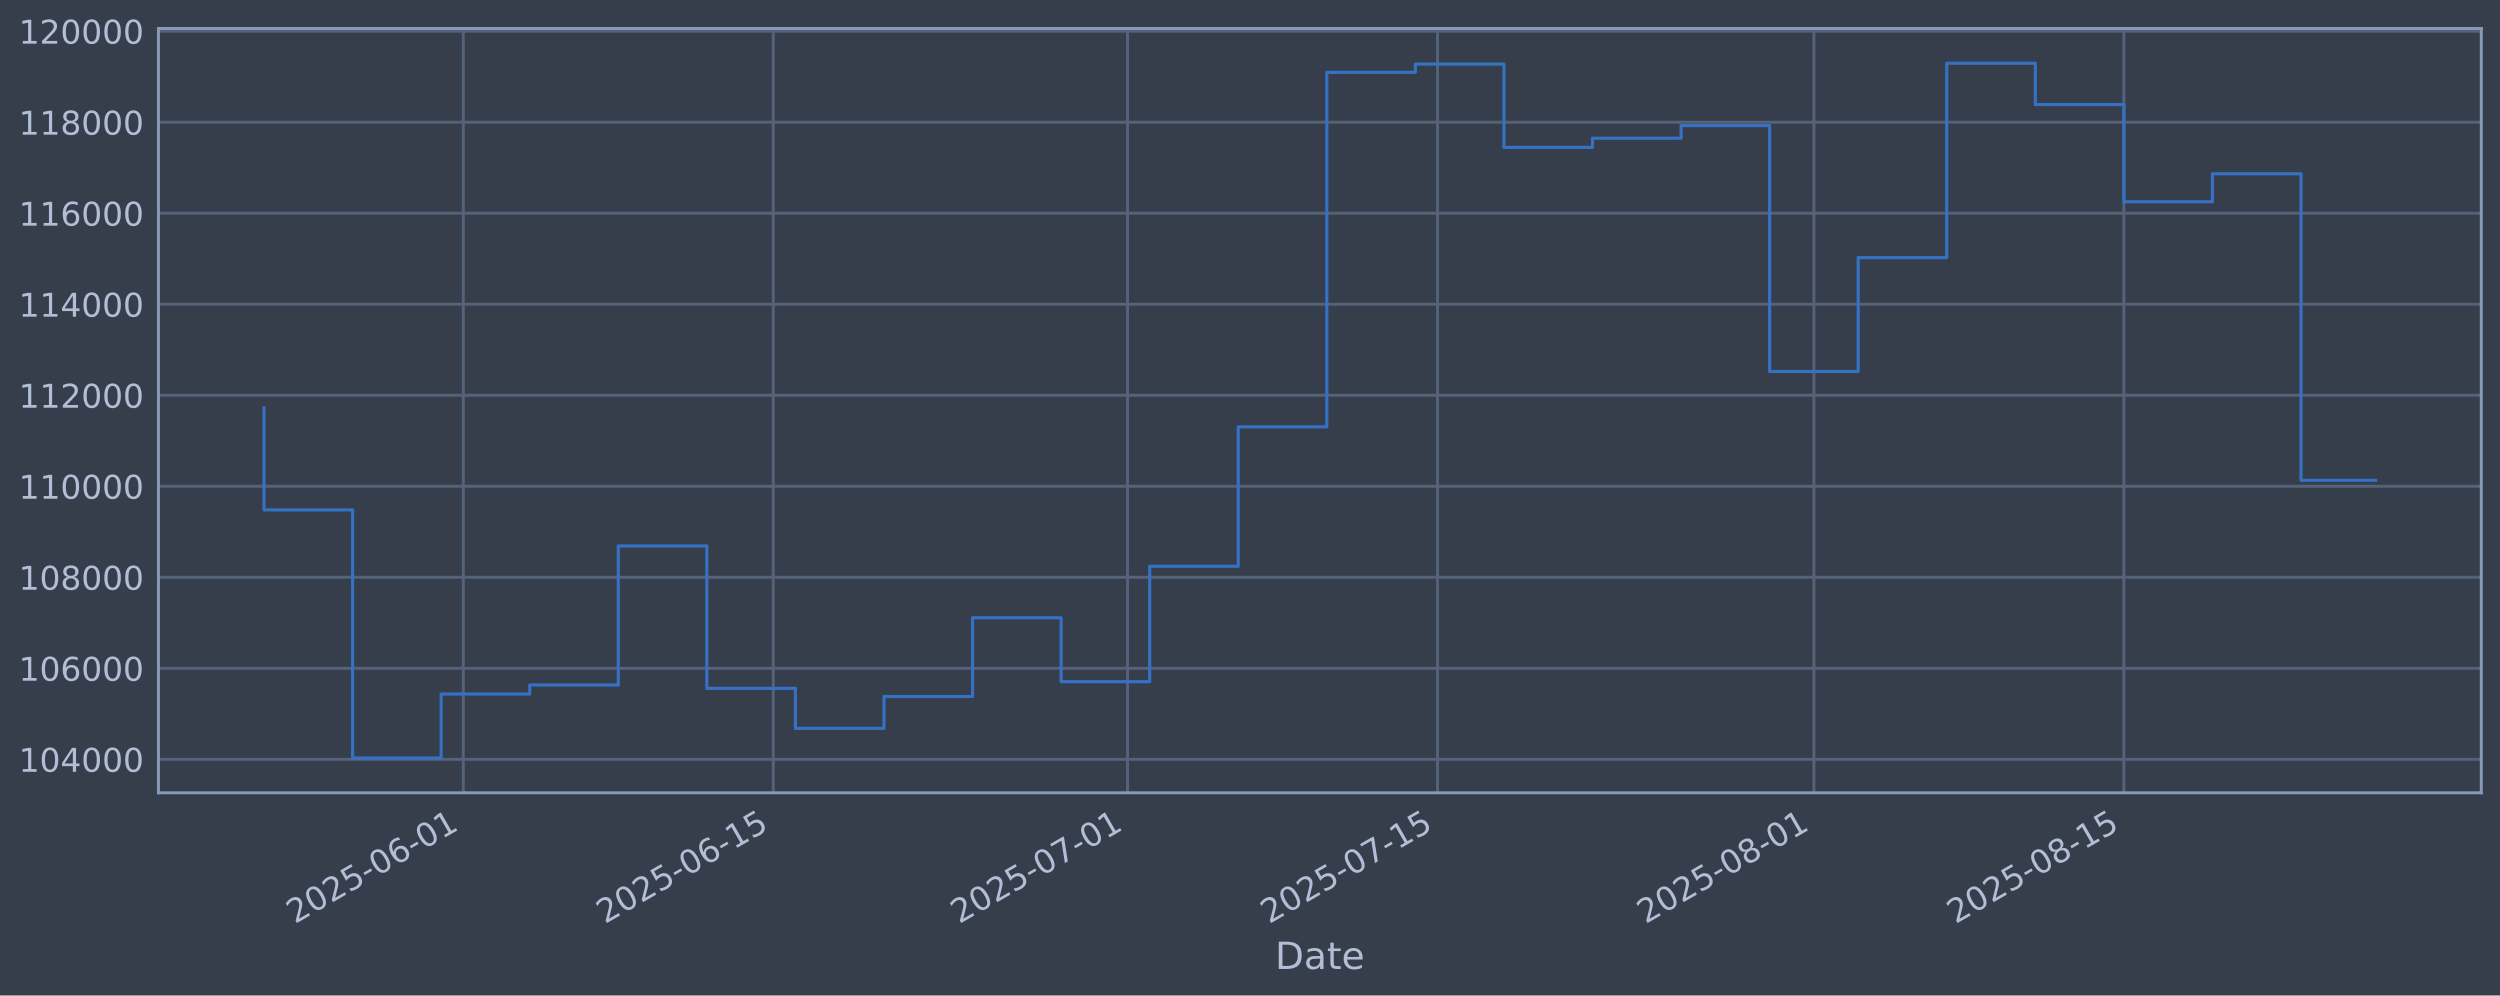
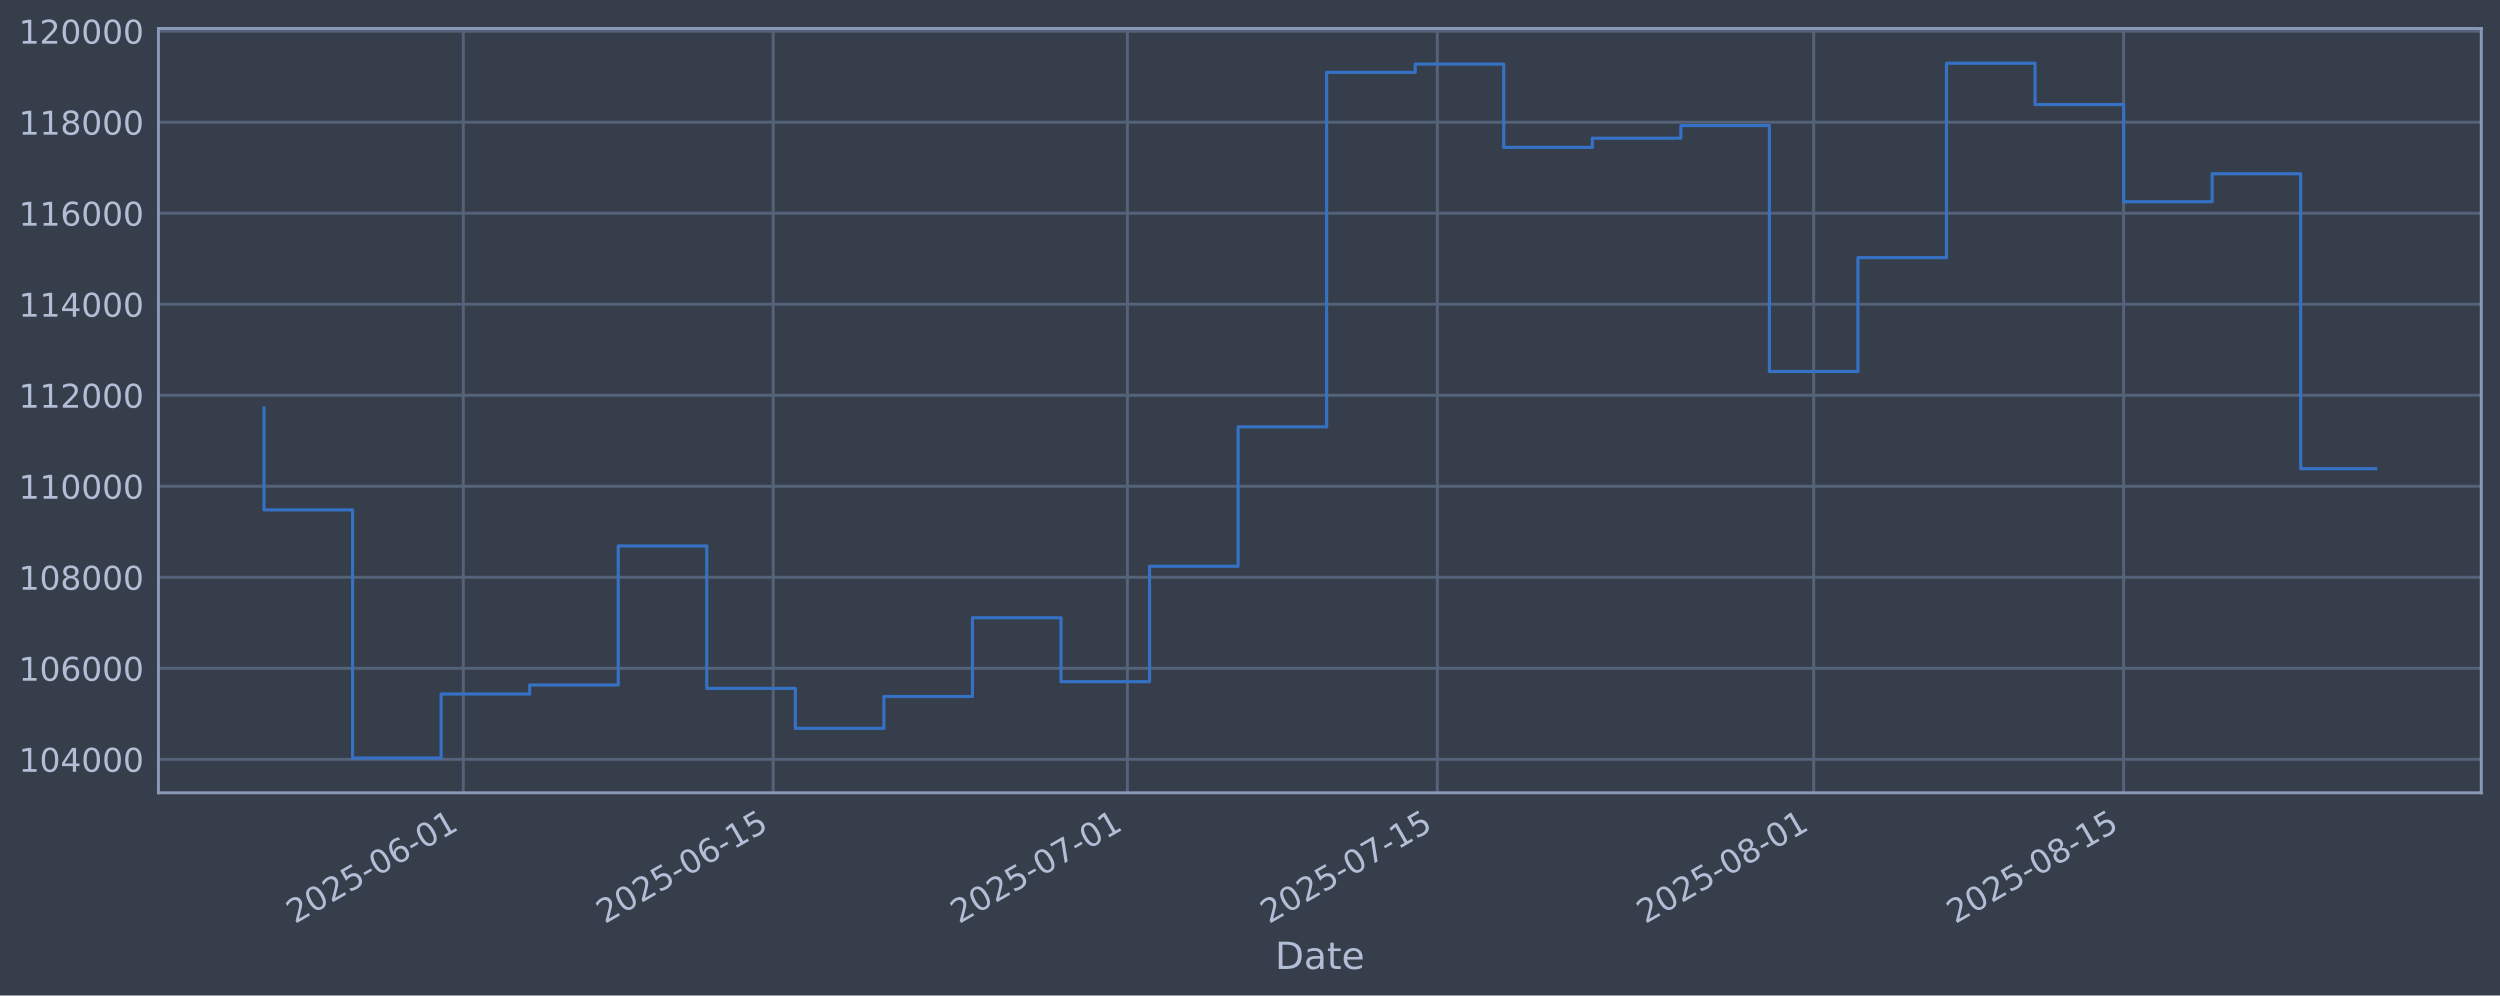
<svg xmlns="http://www.w3.org/2000/svg" xmlns:xlink="http://www.w3.org/1999/xlink" width="960.9pt" height="382.628pt" viewBox="0 0 960.9 382.628" version="1.1">
  <defs>
    <style type="text/css">*{stroke-linejoin: round; stroke-linecap: butt}</style>
  </defs>
  <g id="figure_1">
    <g id="patch_1">
      <path d="M 0 382.628  L 960.9 382.628  L 960.9 0  L 0 0  z " style="fill: #373e4b" />
    </g>
    <g id="axes_1">
      <g id="patch_2">
        <path d="M 60.901 304.718  L 953.701 304.718  L 953.701 10.958  L 60.901 10.958  z " style="fill: #373e4b" />
      </g>
      <g id="matplotlib.axis_1">
        <g id="xtick_1">
          <g id="line2d_1">
-             <path d="M 178.074 304.718  L 178.074 10.958  " clip-path="url(#p313e7352a8)" style="fill: none; stroke: #546379; stroke-width: 1.12; stroke-linecap: square" />
+             <path d="M 178.062 304.718  L 178.062 10.958  " clip-path="url(#pbe7ca4afc3)" style="fill: none; stroke: #546379; stroke-width: 1.12; stroke-linecap: square" />
          </g>
          <g id="line2d_2" />
          <g id="text_1">
-             <g style="fill: #b1bed6" transform="translate(113.3483 355.2226) rotate(-30) scale(0.126 -0.126)">
+             <g style="fill: #b1bed6" transform="translate(113.3365 355.2226) rotate(-30) scale(0.126 -0.126)">
              <defs>
                <path id="DejaVuSans-32" d="M 1228 531  L 3431 531  L 3431 0  L 469 0  L 469 531  Q 828 903 1448 1529  Q 2069 2156 2228 2338  Q 2531 2678 2651 2914  Q 2772 3150 2772 3378  Q 2772 3750 2511 3984  Q 2250 4219 1831 4219  Q 1534 4219 1204 4116  Q 875 4013 500 3803  L 500 4441  Q 881 4594 1212 4672  Q 1544 4750 1819 4750  Q 2544 4750 2975 4387  Q 3406 4025 3406 3419  Q 3406 3131 3298 2873  Q 3191 2616 2906 2266  Q 2828 2175 2409 1742  Q 1991 1309 1228 531  z " transform="scale(0.015625)" />
                <path id="DejaVuSans-30" d="M 2034 4250  Q 1547 4250 1301 3770  Q 1056 3291 1056 2328  Q 1056 1369 1301 889  Q 1547 409 2034 409  Q 2525 409 2770 889  Q 3016 1369 3016 2328  Q 3016 3291 2770 3770  Q 2525 4250 2034 4250  z M 2034 4750  Q 2819 4750 3233 4129  Q 3647 3509 3647 2328  Q 3647 1150 3233 529  Q 2819 -91 2034 -91  Q 1250 -91 836 529  Q 422 1150 422 2328  Q 422 3509 836 4129  Q 1250 4750 2034 4750  z " transform="scale(0.015625)" />
                <path id="DejaVuSans-35" d="M 691 4666  L 3169 4666  L 3169 4134  L 1269 4134  L 1269 2991  Q 1406 3038 1543 3061  Q 1681 3084 1819 3084  Q 2600 3084 3056 2656  Q 3513 2228 3513 1497  Q 3513 744 3044 326  Q 2575 -91 1722 -91  Q 1428 -91 1123 -41  Q 819 9 494 109  L 494 744  Q 775 591 1075 516  Q 1375 441 1709 441  Q 2250 441 2565 725  Q 2881 1009 2881 1497  Q 2881 1984 2565 2268  Q 2250 2553 1709 2553  Q 1456 2553 1204 2497  Q 953 2441 691 2322  L 691 4666  z " transform="scale(0.015625)" />
                <path id="DejaVuSans-2d" d="M 313 2009  L 1997 2009  L 1997 1497  L 313 1497  L 313 2009  z " transform="scale(0.015625)" />
                <path id="DejaVuSans-36" d="M 2113 2584  Q 1688 2584 1439 2293  Q 1191 2003 1191 1497  Q 1191 994 1439 701  Q 1688 409 2113 409  Q 2538 409 2786 701  Q 3034 994 3034 1497  Q 3034 2003 2786 2293  Q 2538 2584 2113 2584  z M 3366 4563  L 3366 3988  Q 3128 4100 2886 4159  Q 2644 4219 2406 4219  Q 1781 4219 1451 3797  Q 1122 3375 1075 2522  Q 1259 2794 1537 2939  Q 1816 3084 2150 3084  Q 2853 3084 3261 2657  Q 3669 2231 3669 1497  Q 3669 778 3244 343  Q 2819 -91 2113 -91  Q 1303 -91 875 529  Q 447 1150 447 2328  Q 447 3434 972 4092  Q 1497 4750 2381 4750  Q 2619 4750 2861 4703  Q 3103 4656 3366 4563  z " transform="scale(0.015625)" />
                <path id="DejaVuSans-31" d="M 794 531  L 1825 531  L 1825 4091  L 703 3866  L 703 4441  L 1819 4666  L 2450 4666  L 2450 531  L 3481 531  L 3481 0  L 794 0  L 794 531  z " transform="scale(0.015625)" />
              </defs>
              <use xlink:href="#DejaVuSans-32" />
              <use xlink:href="#DejaVuSans-30" transform="translate(63.62305 0)" />
              <use xlink:href="#DejaVuSans-32" transform="translate(127.2461 0)" />
              <use xlink:href="#DejaVuSans-35" transform="translate(190.8691 0)" />
              <use xlink:href="#DejaVuSans-2d" transform="translate(254.4922 0)" />
              <use xlink:href="#DejaVuSans-30" transform="translate(290.5762 0)" />
              <use xlink:href="#DejaVuSans-36" transform="translate(354.1992 0)" />
              <use xlink:href="#DejaVuSans-2d" transform="translate(417.8223 0)" />
              <use xlink:href="#DejaVuSans-30" transform="translate(453.9062 0)" />
              <use xlink:href="#DejaVuSans-31" transform="translate(517.5293 0)" />
            </g>
          </g>
        </g>
        <g id="xtick_2">
          <g id="line2d_3">
-             <path d="M 297.216 304.718  L 297.216 10.958  " clip-path="url(#p313e7352a8)" style="fill: none; stroke: #546379; stroke-width: 1.12; stroke-linecap: square" />
+             <path d="M 297.186 304.718  L 297.186 10.958  " clip-path="url(#pbe7ca4afc3)" style="fill: none; stroke: #546379; stroke-width: 1.12; stroke-linecap: square" />
          </g>
          <g id="line2d_4" />
          <g id="text_2">
-             <g style="fill: #b1bed6" transform="translate(232.4907 355.2226) rotate(-30) scale(0.126 -0.126)">
+             <g style="fill: #b1bed6" transform="translate(232.4604 355.2226) rotate(-30) scale(0.126 -0.126)">
              <use xlink:href="#DejaVuSans-32" />
              <use xlink:href="#DejaVuSans-30" transform="translate(63.62305 0)" />
              <use xlink:href="#DejaVuSans-32" transform="translate(127.2461 0)" />
              <use xlink:href="#DejaVuSans-35" transform="translate(190.8691 0)" />
              <use xlink:href="#DejaVuSans-2d" transform="translate(254.4922 0)" />
              <use xlink:href="#DejaVuSans-30" transform="translate(290.5762 0)" />
              <use xlink:href="#DejaVuSans-36" transform="translate(354.1992 0)" />
              <use xlink:href="#DejaVuSans-2d" transform="translate(417.8223 0)" />
              <use xlink:href="#DejaVuSans-31" transform="translate(453.9062 0)" />
              <use xlink:href="#DejaVuSans-35" transform="translate(517.5293 0)" />
            </g>
          </g>
        </g>
        <g id="xtick_3">
          <g id="line2d_5">
-             <path d="M 433.379 304.718  L 433.379 10.958  " clip-path="url(#p313e7352a8)" style="fill: none; stroke: #546379; stroke-width: 1.12; stroke-linecap: square" />
+             <path d="M 433.328 304.718  L 433.328 10.958  " clip-path="url(#pbe7ca4afc3)" style="fill: none; stroke: #546379; stroke-width: 1.12; stroke-linecap: square" />
          </g>
          <g id="line2d_6" />
          <g id="text_3">
-             <g style="fill: #b1bed6" transform="translate(368.6534 355.2226) rotate(-30) scale(0.126 -0.126)">
+             <g style="fill: #b1bed6" transform="translate(368.602 355.2226) rotate(-30) scale(0.126 -0.126)">
              <defs>
                <path id="DejaVuSans-37" d="M 525 4666  L 3525 4666  L 3525 4397  L 1831 0  L 1172 0  L 2766 4134  L 525 4134  L 525 4666  z " transform="scale(0.015625)" />
              </defs>
              <use xlink:href="#DejaVuSans-32" />
              <use xlink:href="#DejaVuSans-30" transform="translate(63.62305 0)" />
              <use xlink:href="#DejaVuSans-32" transform="translate(127.2461 0)" />
              <use xlink:href="#DejaVuSans-35" transform="translate(190.8691 0)" />
              <use xlink:href="#DejaVuSans-2d" transform="translate(254.4922 0)" />
              <use xlink:href="#DejaVuSans-30" transform="translate(290.5762 0)" />
              <use xlink:href="#DejaVuSans-37" transform="translate(354.1992 0)" />
              <use xlink:href="#DejaVuSans-2d" transform="translate(417.8223 0)" />
              <use xlink:href="#DejaVuSans-30" transform="translate(453.9062 0)" />
              <use xlink:href="#DejaVuSans-31" transform="translate(517.5293 0)" />
            </g>
          </g>
        </g>
        <g id="xtick_4">
          <g id="line2d_7">
-             <path d="M 552.521 304.718  L 552.521 10.958  " clip-path="url(#p313e7352a8)" style="fill: none; stroke: #546379; stroke-width: 1.12; stroke-linecap: square" />
+             <path d="M 552.451 304.718  L 552.451 10.958  " clip-path="url(#pbe7ca4afc3)" style="fill: none; stroke: #546379; stroke-width: 1.12; stroke-linecap: square" />
          </g>
          <g id="line2d_8" />
          <g id="text_4">
-             <g style="fill: #b1bed6" transform="translate(487.7958 355.2226) rotate(-30) scale(0.126 -0.126)">
+             <g style="fill: #b1bed6" transform="translate(487.726 355.2226) rotate(-30) scale(0.126 -0.126)">
              <use xlink:href="#DejaVuSans-32" />
              <use xlink:href="#DejaVuSans-30" transform="translate(63.62305 0)" />
              <use xlink:href="#DejaVuSans-32" transform="translate(127.2461 0)" />
              <use xlink:href="#DejaVuSans-35" transform="translate(190.8691 0)" />
              <use xlink:href="#DejaVuSans-2d" transform="translate(254.4922 0)" />
              <use xlink:href="#DejaVuSans-30" transform="translate(290.5762 0)" />
              <use xlink:href="#DejaVuSans-37" transform="translate(354.1992 0)" />
              <use xlink:href="#DejaVuSans-2d" transform="translate(417.8223 0)" />
              <use xlink:href="#DejaVuSans-31" transform="translate(453.9062 0)" />
              <use xlink:href="#DejaVuSans-35" transform="translate(517.5293 0)" />
            </g>
          </g>
        </g>
        <g id="xtick_5">
          <g id="line2d_9">
-             <path d="M 697.194 304.718  L 697.194 10.958  " clip-path="url(#p313e7352a8)" style="fill: none; stroke: #546379; stroke-width: 1.12; stroke-linecap: square" />
+             <path d="M 697.102 304.718  L 697.102 10.958  " clip-path="url(#pbe7ca4afc3)" style="fill: none; stroke: #546379; stroke-width: 1.12; stroke-linecap: square" />
          </g>
          <g id="line2d_10" />
          <g id="text_5">
-             <g style="fill: #b1bed6" transform="translate(632.4687 355.2226) rotate(-30) scale(0.126 -0.126)">
+             <g style="fill: #b1bed6" transform="translate(632.3764 355.2226) rotate(-30) scale(0.126 -0.126)">
              <defs>
                <path id="DejaVuSans-38" d="M 2034 2216  Q 1584 2216 1326 1975  Q 1069 1734 1069 1313  Q 1069 891 1326 650  Q 1584 409 2034 409  Q 2484 409 2743 651  Q 3003 894 3003 1313  Q 3003 1734 2745 1975  Q 2488 2216 2034 2216  z M 1403 2484  Q 997 2584 770 2862  Q 544 3141 544 3541  Q 544 4100 942 4425  Q 1341 4750 2034 4750  Q 2731 4750 3128 4425  Q 3525 4100 3525 3541  Q 3525 3141 3298 2862  Q 3072 2584 2669 2484  Q 3125 2378 3379 2068  Q 3634 1759 3634 1313  Q 3634 634 3220 271  Q 2806 -91 2034 -91  Q 1263 -91 848 271  Q 434 634 434 1313  Q 434 1759 690 2068  Q 947 2378 1403 2484  z M 1172 3481  Q 1172 3119 1398 2916  Q 1625 2713 2034 2713  Q 2441 2713 2670 2916  Q 2900 3119 2900 3481  Q 2900 3844 2670 4047  Q 2441 4250 2034 4250  Q 1625 4250 1398 4047  Q 1172 3844 1172 3481  z " transform="scale(0.015625)" />
              </defs>
              <use xlink:href="#DejaVuSans-32" />
              <use xlink:href="#DejaVuSans-30" transform="translate(63.62305 0)" />
              <use xlink:href="#DejaVuSans-32" transform="translate(127.2461 0)" />
              <use xlink:href="#DejaVuSans-35" transform="translate(190.8691 0)" />
              <use xlink:href="#DejaVuSans-2d" transform="translate(254.4922 0)" />
              <use xlink:href="#DejaVuSans-30" transform="translate(290.5762 0)" />
              <use xlink:href="#DejaVuSans-38" transform="translate(354.1992 0)" />
              <use xlink:href="#DejaVuSans-2d" transform="translate(417.8223 0)" />
              <use xlink:href="#DejaVuSans-30" transform="translate(453.9062 0)" />
              <use xlink:href="#DejaVuSans-31" transform="translate(517.5293 0)" />
            </g>
          </g>
        </g>
        <g id="xtick_6">
          <g id="line2d_11">
-             <path d="M 816.337 304.718  L 816.337 10.958  " clip-path="url(#p313e7352a8)" style="fill: none; stroke: #546379; stroke-width: 1.12; stroke-linecap: square" />
+             <path d="M 816.226 304.718  L 816.226 10.958  " clip-path="url(#pbe7ca4afc3)" style="fill: none; stroke: #546379; stroke-width: 1.12; stroke-linecap: square" />
          </g>
          <g id="line2d_12" />
          <g id="text_6">
-             <g style="fill: #b1bed6" transform="translate(751.6111 355.2226) rotate(-30) scale(0.126 -0.126)">
+             <g style="fill: #b1bed6" transform="translate(751.5004 355.2226) rotate(-30) scale(0.126 -0.126)">
              <use xlink:href="#DejaVuSans-32" />
              <use xlink:href="#DejaVuSans-30" transform="translate(63.62305 0)" />
              <use xlink:href="#DejaVuSans-32" transform="translate(127.2461 0)" />
              <use xlink:href="#DejaVuSans-35" transform="translate(190.8691 0)" />
              <use xlink:href="#DejaVuSans-2d" transform="translate(254.4922 0)" />
              <use xlink:href="#DejaVuSans-30" transform="translate(290.5762 0)" />
              <use xlink:href="#DejaVuSans-38" transform="translate(354.1992 0)" />
              <use xlink:href="#DejaVuSans-2d" transform="translate(417.8223 0)" />
              <use xlink:href="#DejaVuSans-31" transform="translate(453.9062 0)" />
              <use xlink:href="#DejaVuSans-35" transform="translate(517.5293 0)" />
            </g>
          </g>
        </g>
        <g id="text_7">
          <g style="fill: #b1bed6" transform="translate(490.0914 372.4337) scale(0.144 -0.144)">
            <defs>
              <path id="DejaVuSans-44" d="M 1259 4147  L 1259 519  L 2022 519  Q 2988 519 3436 956  Q 3884 1394 3884 2338  Q 3884 3275 3436 3711  Q 2988 4147 2022 4147  L 1259 4147  z M 628 4666  L 1925 4666  Q 3281 4666 3915 4102  Q 4550 3538 4550 2338  Q 4550 1131 3912 565  Q 3275 0 1925 0  L 628 0  L 628 4666  z " transform="scale(0.015625)" />
              <path id="DejaVuSans-61" d="M 2194 1759  Q 1497 1759 1228 1600  Q 959 1441 959 1056  Q 959 750 1161 570  Q 1363 391 1709 391  Q 2188 391 2477 730  Q 2766 1069 2766 1631  L 2766 1759  L 2194 1759  z M 3341 1997  L 3341 0  L 2766 0  L 2766 531  Q 2569 213 2275 61  Q 1981 -91 1556 -91  Q 1019 -91 701 211  Q 384 513 384 1019  Q 384 1609 779 1909  Q 1175 2209 1959 2209  L 2766 2209  L 2766 2266  Q 2766 2663 2505 2880  Q 2244 3097 1772 3097  Q 1472 3097 1187 3025  Q 903 2953 641 2809  L 641 3341  Q 956 3463 1253 3523  Q 1550 3584 1831 3584  Q 2591 3584 2966 3190  Q 3341 2797 3341 1997  z " transform="scale(0.015625)" />
              <path id="DejaVuSans-74" d="M 1172 4494  L 1172 3500  L 2356 3500  L 2356 3053  L 1172 3053  L 1172 1153  Q 1172 725 1289 603  Q 1406 481 1766 481  L 2356 481  L 2356 0  L 1766 0  Q 1100 0 847 248  Q 594 497 594 1153  L 594 3053  L 172 3053  L 172 3500  L 594 3500  L 594 4494  L 1172 4494  z " transform="scale(0.015625)" />
              <path id="DejaVuSans-65" d="M 3597 1894  L 3597 1613  L 953 1613  Q 991 1019 1311 708  Q 1631 397 2203 397  Q 2534 397 2845 478  Q 3156 559 3463 722  L 3463 178  Q 3153 47 2828 -22  Q 2503 -91 2169 -91  Q 1331 -91 842 396  Q 353 884 353 1716  Q 353 2575 817 3079  Q 1281 3584 2069 3584  Q 2775 3584 3186 3129  Q 3597 2675 3597 1894  z M 3022 2063  Q 3016 2534 2758 2815  Q 2500 3097 2075 3097  Q 1594 3097 1305 2825  Q 1016 2553 972 2059  L 3022 2063  z " transform="scale(0.015625)" />
            </defs>
            <use xlink:href="#DejaVuSans-44" />
            <use xlink:href="#DejaVuSans-61" transform="translate(77.00195 0)" />
            <use xlink:href="#DejaVuSans-74" transform="translate(138.2812 0)" />
            <use xlink:href="#DejaVuSans-65" transform="translate(177.4902 0)" />
          </g>
        </g>
      </g>
      <g id="matplotlib.axis_2">
        <g id="ytick_1">
          <g id="line2d_13">
-             <path d="M 60.901 291.85  L 953.701 291.85  " clip-path="url(#p313e7352a8)" style="fill: none; stroke: #546379; stroke-width: 1.12; stroke-linecap: square" />
+             <path d="M 60.901 291.85  L 953.701 291.85  " clip-path="url(#pbe7ca4afc3)" style="fill: none; stroke: #546379; stroke-width: 1.12; stroke-linecap: square" />
          </g>
          <g id="line2d_14" />
          <g id="text_8">
            <g style="fill: #b1bed6" transform="translate(7.2 296.6367) scale(0.126 -0.126)">
              <defs>
                <path id="DejaVuSans-34" d="M 2419 4116  L 825 1625  L 2419 1625  L 2419 4116  z M 2253 4666  L 3047 4666  L 3047 1625  L 3713 1625  L 3713 1100  L 3047 1100  L 3047 0  L 2419 0  L 2419 1100  L 313 1100  L 313 1709  L 2253 4666  z " transform="scale(0.015625)" />
              </defs>
              <use xlink:href="#DejaVuSans-31" />
              <use xlink:href="#DejaVuSans-30" transform="translate(63.62305 0)" />
              <use xlink:href="#DejaVuSans-34" transform="translate(127.2461 0)" />
              <use xlink:href="#DejaVuSans-30" transform="translate(190.8691 0)" />
              <use xlink:href="#DejaVuSans-30" transform="translate(254.4922 0)" />
              <use xlink:href="#DejaVuSans-30" transform="translate(318.1152 0)" />
            </g>
          </g>
        </g>
        <g id="ytick_2">
          <g id="line2d_15">
-             <path d="M 60.901 256.867  L 953.701 256.867  " clip-path="url(#p313e7352a8)" style="fill: none; stroke: #546379; stroke-width: 1.12; stroke-linecap: square" />
+             <path d="M 60.901 256.867  L 953.701 256.867  " clip-path="url(#pbe7ca4afc3)" style="fill: none; stroke: #546379; stroke-width: 1.12; stroke-linecap: square" />
          </g>
          <g id="line2d_16" />
          <g id="text_9">
            <g style="fill: #b1bed6" transform="translate(7.2 261.6538) scale(0.126 -0.126)">
              <use xlink:href="#DejaVuSans-31" />
              <use xlink:href="#DejaVuSans-30" transform="translate(63.62305 0)" />
              <use xlink:href="#DejaVuSans-36" transform="translate(127.2461 0)" />
              <use xlink:href="#DejaVuSans-30" transform="translate(190.8691 0)" />
              <use xlink:href="#DejaVuSans-30" transform="translate(254.4922 0)" />
              <use xlink:href="#DejaVuSans-30" transform="translate(318.1152 0)" />
            </g>
          </g>
        </g>
        <g id="ytick_3">
          <g id="line2d_17">
-             <path d="M 60.901 221.884  L 953.701 221.884  " clip-path="url(#p313e7352a8)" style="fill: none; stroke: #546379; stroke-width: 1.12; stroke-linecap: square" />
+             <path d="M 60.901 221.884  L 953.701 221.884  " clip-path="url(#pbe7ca4afc3)" style="fill: none; stroke: #546379; stroke-width: 1.12; stroke-linecap: square" />
          </g>
          <g id="line2d_18" />
          <g id="text_10">
            <g style="fill: #b1bed6" transform="translate(7.2 226.671) scale(0.126 -0.126)">
              <use xlink:href="#DejaVuSans-31" />
              <use xlink:href="#DejaVuSans-30" transform="translate(63.62305 0)" />
              <use xlink:href="#DejaVuSans-38" transform="translate(127.2461 0)" />
              <use xlink:href="#DejaVuSans-30" transform="translate(190.8691 0)" />
              <use xlink:href="#DejaVuSans-30" transform="translate(254.4922 0)" />
              <use xlink:href="#DejaVuSans-30" transform="translate(318.1152 0)" />
            </g>
          </g>
        </g>
        <g id="ytick_4">
          <g id="line2d_19">
-             <path d="M 60.901 186.901  L 953.701 186.901  " clip-path="url(#p313e7352a8)" style="fill: none; stroke: #546379; stroke-width: 1.12; stroke-linecap: square" />
+             <path d="M 60.901 186.901  L 953.701 186.901  " clip-path="url(#pbe7ca4afc3)" style="fill: none; stroke: #546379; stroke-width: 1.12; stroke-linecap: square" />
          </g>
          <g id="line2d_20" />
          <g id="text_11">
            <g style="fill: #b1bed6" transform="translate(7.2 191.6882) scale(0.126 -0.126)">
              <use xlink:href="#DejaVuSans-31" />
              <use xlink:href="#DejaVuSans-31" transform="translate(63.62305 0)" />
              <use xlink:href="#DejaVuSans-30" transform="translate(127.2461 0)" />
              <use xlink:href="#DejaVuSans-30" transform="translate(190.8691 0)" />
              <use xlink:href="#DejaVuSans-30" transform="translate(254.4922 0)" />
              <use xlink:href="#DejaVuSans-30" transform="translate(318.1152 0)" />
            </g>
          </g>
        </g>
        <g id="ytick_5">
          <g id="line2d_21">
-             <path d="M 60.901 151.918  L 953.701 151.918  " clip-path="url(#p313e7352a8)" style="fill: none; stroke: #546379; stroke-width: 1.12; stroke-linecap: square" />
+             <path d="M 60.901 151.918  L 953.701 151.918  " clip-path="url(#pbe7ca4afc3)" style="fill: none; stroke: #546379; stroke-width: 1.12; stroke-linecap: square" />
          </g>
          <g id="line2d_22" />
          <g id="text_12">
            <g style="fill: #b1bed6" transform="translate(7.2 156.7053) scale(0.126 -0.126)">
              <use xlink:href="#DejaVuSans-31" />
              <use xlink:href="#DejaVuSans-31" transform="translate(63.62305 0)" />
              <use xlink:href="#DejaVuSans-32" transform="translate(127.2461 0)" />
              <use xlink:href="#DejaVuSans-30" transform="translate(190.8691 0)" />
              <use xlink:href="#DejaVuSans-30" transform="translate(254.4922 0)" />
              <use xlink:href="#DejaVuSans-30" transform="translate(318.1152 0)" />
            </g>
          </g>
        </g>
        <g id="ytick_6">
          <g id="line2d_23">
-             <path d="M 60.901 116.936  L 953.701 116.936  " clip-path="url(#p313e7352a8)" style="fill: none; stroke: #546379; stroke-width: 1.12; stroke-linecap: square" />
+             <path d="M 60.901 116.936  L 953.701 116.936  " clip-path="url(#pbe7ca4afc3)" style="fill: none; stroke: #546379; stroke-width: 1.12; stroke-linecap: square" />
          </g>
          <g id="line2d_24" />
          <g id="text_13">
            <g style="fill: #b1bed6" transform="translate(7.2 121.7225) scale(0.126 -0.126)">
              <use xlink:href="#DejaVuSans-31" />
              <use xlink:href="#DejaVuSans-31" transform="translate(63.62305 0)" />
              <use xlink:href="#DejaVuSans-34" transform="translate(127.2461 0)" />
              <use xlink:href="#DejaVuSans-30" transform="translate(190.8691 0)" />
              <use xlink:href="#DejaVuSans-30" transform="translate(254.4922 0)" />
              <use xlink:href="#DejaVuSans-30" transform="translate(318.1152 0)" />
            </g>
          </g>
        </g>
        <g id="ytick_7">
          <g id="line2d_25">
-             <path d="M 60.901 81.953  L 953.701 81.953  " clip-path="url(#p313e7352a8)" style="fill: none; stroke: #546379; stroke-width: 1.12; stroke-linecap: square" />
+             <path d="M 60.901 81.953  L 953.701 81.953  " clip-path="url(#pbe7ca4afc3)" style="fill: none; stroke: #546379; stroke-width: 1.12; stroke-linecap: square" />
          </g>
          <g id="line2d_26" />
          <g id="text_14">
            <g style="fill: #b1bed6" transform="translate(7.2 86.73969) scale(0.126 -0.126)">
              <use xlink:href="#DejaVuSans-31" />
              <use xlink:href="#DejaVuSans-31" transform="translate(63.62305 0)" />
              <use xlink:href="#DejaVuSans-36" transform="translate(127.2461 0)" />
              <use xlink:href="#DejaVuSans-30" transform="translate(190.8691 0)" />
              <use xlink:href="#DejaVuSans-30" transform="translate(254.4922 0)" />
              <use xlink:href="#DejaVuSans-30" transform="translate(318.1152 0)" />
            </g>
          </g>
        </g>
        <g id="ytick_8">
          <g id="line2d_27">
-             <path d="M 60.901 46.97  L 953.701 46.97  " clip-path="url(#p313e7352a8)" style="fill: none; stroke: #546379; stroke-width: 1.12; stroke-linecap: square" />
+             <path d="M 60.901 46.97  L 953.701 46.97  " clip-path="url(#pbe7ca4afc3)" style="fill: none; stroke: #546379; stroke-width: 1.12; stroke-linecap: square" />
          </g>
          <g id="line2d_28" />
          <g id="text_15">
            <g style="fill: #b1bed6" transform="translate(7.2 51.75686) scale(0.126 -0.126)">
              <use xlink:href="#DejaVuSans-31" />
              <use xlink:href="#DejaVuSans-31" transform="translate(63.62305 0)" />
              <use xlink:href="#DejaVuSans-38" transform="translate(127.2461 0)" />
              <use xlink:href="#DejaVuSans-30" transform="translate(190.8691 0)" />
              <use xlink:href="#DejaVuSans-30" transform="translate(254.4922 0)" />
              <use xlink:href="#DejaVuSans-30" transform="translate(318.1152 0)" />
            </g>
          </g>
        </g>
        <g id="ytick_9">
          <g id="line2d_29">
-             <path d="M 60.901 11.987  L 953.701 11.987  " clip-path="url(#p313e7352a8)" style="fill: none; stroke: #546379; stroke-width: 1.12; stroke-linecap: square" />
+             <path d="M 60.901 11.987  L 953.701 11.987  " clip-path="url(#pbe7ca4afc3)" style="fill: none; stroke: #546379; stroke-width: 1.12; stroke-linecap: square" />
          </g>
          <g id="line2d_30" />
          <g id="text_16">
            <g style="fill: #b1bed6" transform="translate(7.2 16.77403) scale(0.126 -0.126)">
              <use xlink:href="#DejaVuSans-31" />
              <use xlink:href="#DejaVuSans-32" transform="translate(63.62305 0)" />
              <use xlink:href="#DejaVuSans-30" transform="translate(127.2461 0)" />
              <use xlink:href="#DejaVuSans-30" transform="translate(190.8691 0)" />
              <use xlink:href="#DejaVuSans-30" transform="translate(254.4922 0)" />
              <use xlink:href="#DejaVuSans-30" transform="translate(318.1152 0)" />
            </g>
          </g>
        </g>
      </g>
      <g id="line2d_31">
-         <path d="M 101.482 156.778  L 101.482 195.974  L 135.523 195.974  L 135.523 291.366  L 169.564 291.366  L 169.564 266.759  L 203.604 266.759  L 203.604 263.286  L 237.645 263.286  L 237.645 209.841  L 271.686 209.841  L 271.686 264.586  L 305.726 264.586  L 305.726 279.95  L 339.767 279.95  L 339.767 267.706  L 373.808 267.706  L 373.808 237.446  L 407.848 237.446  L 407.848 262.012  L 441.889 262.012  L 441.889 217.631  L 475.93 217.631  L 475.93 164.07  L 509.97 164.07  L 509.97 27.81  L 544.011 27.81  L 544.011 24.636  L 578.052 24.636  L 578.052 56.646  L 612.093 56.646  L 612.093 53.121  L 646.133 53.121  L 646.133 48.272  L 680.174 48.272  L 680.174 142.793  L 714.215 142.793  L 714.215 99.016  L 748.255 99.016  L 748.255 24.311  L 782.296 24.311  L 782.296 40.185  L 816.337 40.185  L 816.337 77.56  L 850.377 77.56  L 850.377 66.788  L 884.418 66.788  L 884.418 184.605  L 913.119 184.605  " clip-path="url(#p313e7352a8)" style="fill: none; stroke: #3572c6; stroke-width: 1.2; stroke-linecap: square" />
+         <path d="M 101.482 156.778  L 101.482 195.974  L 135.518 195.974  L 135.518 291.366  L 169.553 291.366  L 169.553 266.759  L 203.589 266.759  L 203.589 263.286  L 237.624 263.286  L 237.624 209.841  L 271.659 209.841  L 271.659 264.586  L 305.695 264.586  L 305.695 279.95  L 339.73 279.95  L 339.73 267.706  L 373.766 267.706  L 373.766 237.446  L 407.801 237.446  L 407.801 262.012  L 441.836 262.012  L 441.836 217.631  L 475.872 217.631  L 475.872 164.07  L 509.907 164.07  L 509.907 27.81  L 543.943 27.81  L 543.943 24.636  L 577.978 24.636  L 577.978 56.646  L 612.013 56.646  L 612.013 53.121  L 646.049 53.121  L 646.049 48.272  L 680.084 48.272  L 680.084 142.793  L 714.12 142.793  L 714.12 99.016  L 748.155 99.016  L 748.155 24.311  L 782.19 24.311  L 782.19 40.185  L 816.226 40.185  L 816.226 77.56  L 850.261 77.56  L 850.261 66.788  L 884.297 66.788  L 884.297 180.145  L 913.119 180.145  " clip-path="url(#pbe7ca4afc3)" style="fill: none; stroke: #3572c6; stroke-width: 1.2; stroke-linecap: square" />
      </g>
      <g id="patch_3">
        <path d="M 60.901 304.718  L 60.901 10.958  " style="fill: none; stroke: #899ab8; stroke-width: 1.12; stroke-linejoin: miter; stroke-linecap: square" />
      </g>
      <g id="patch_4">
        <path d="M 953.701 304.718  L 953.701 10.958  " style="fill: none; stroke: #899ab8; stroke-width: 1.12; stroke-linejoin: miter; stroke-linecap: square" />
      </g>
      <g id="patch_5">
        <path d="M 60.901 304.718  L 953.701 304.718  " style="fill: none; stroke: #899ab8; stroke-width: 1.12; stroke-linejoin: miter; stroke-linecap: square" />
      </g>
      <g id="patch_6">
        <path d="M 60.901 10.958  L 953.701 10.958  " style="fill: none; stroke: #899ab8; stroke-width: 1.12; stroke-linejoin: miter; stroke-linecap: square" />
      </g>
    </g>
  </g>
  <defs>
-     <clipPath id="p313e7352a8">
+     <clipPath id="pbe7ca4afc3">
      <rect x="60.901" y="10.958" width="892.8" height="293.76" />
    </clipPath>
  </defs>
</svg>
